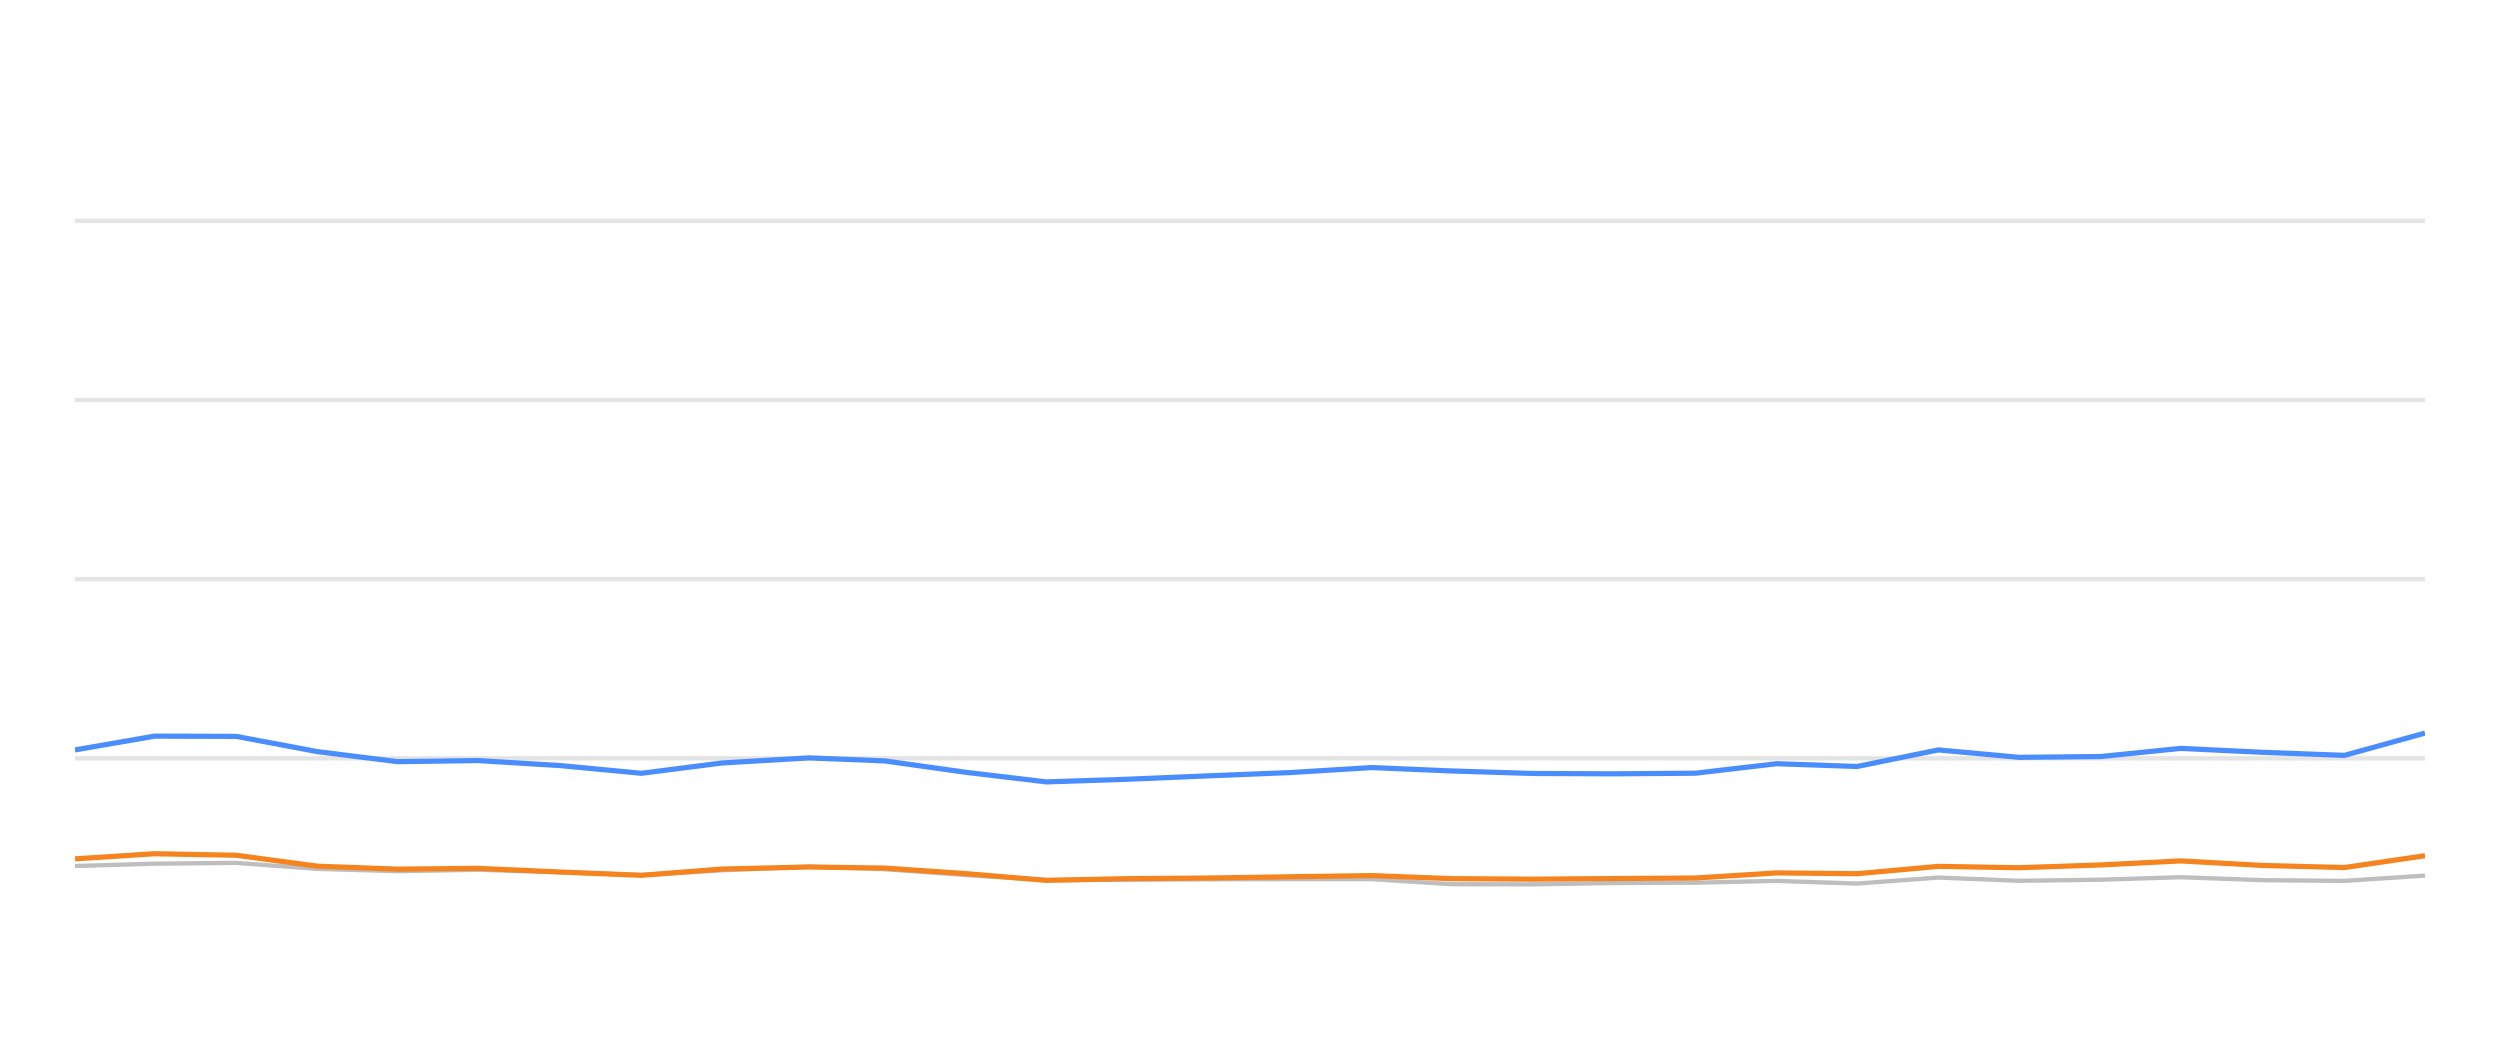
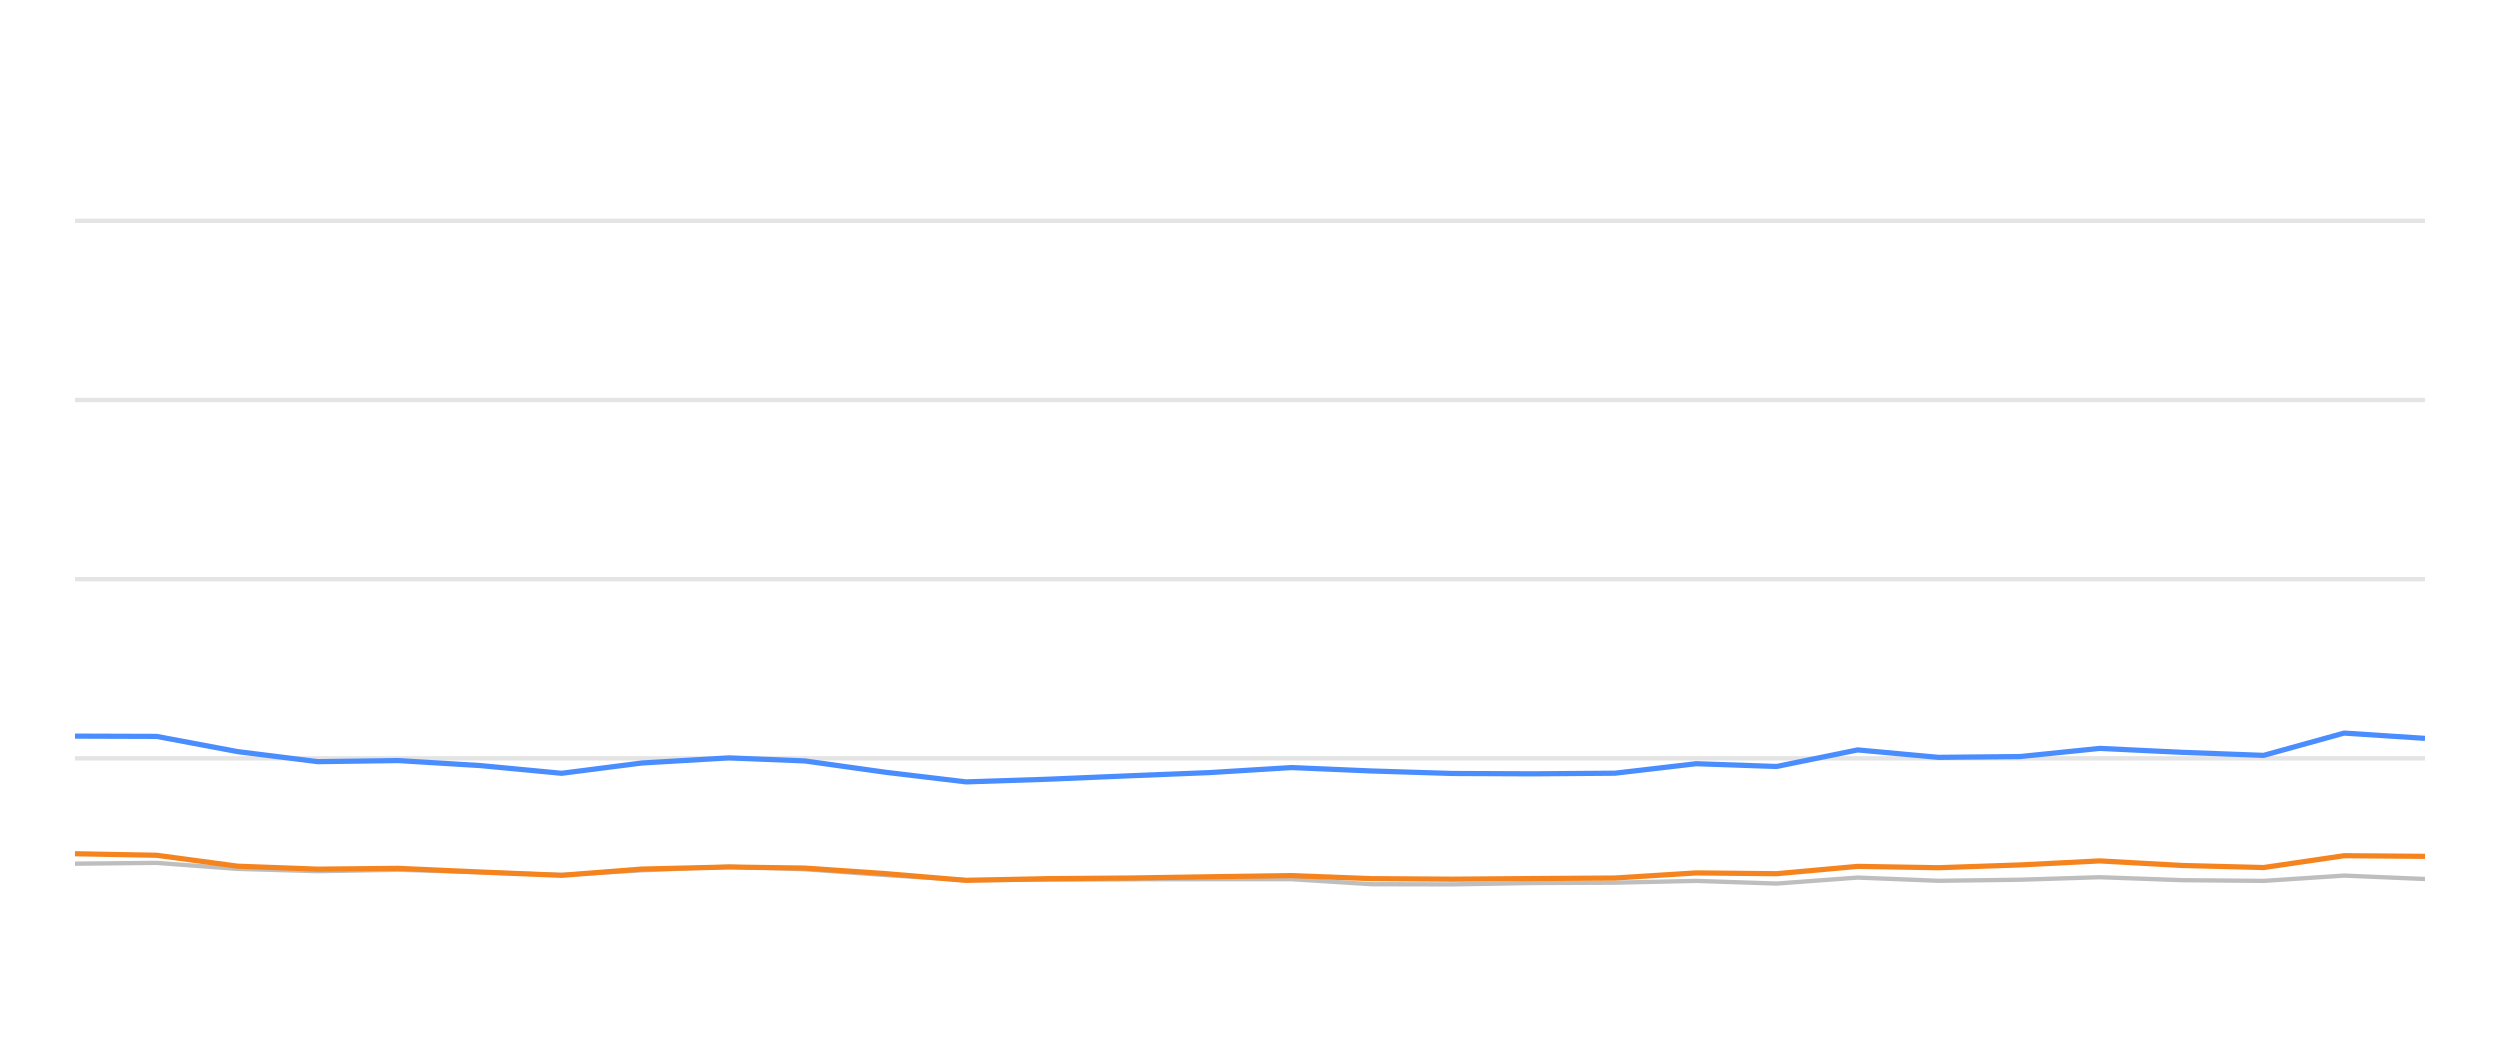
<svg xmlns="http://www.w3.org/2000/svg" width="288pt" height="120pt" viewBox="0 0 288 120" version="1.1">
  <defs>
    <style type="text/css">*{stroke-linejoin: round; stroke-linecap: butt}</style>
  </defs>
  <g id="figure_1">
    <g id="patch_1">
      <path d="M 0 120  L 288 120  L 288 0  L 0 0  L 0 120  z " style="fill: none; opacity: 0" />
    </g>
    <g id="axes_1">
      <g id="patch_2">
        <path d="M 8.64 108  L 279.36 108  L 279.36 4.8  L 8.64 4.8  L 8.64 108  z " style="fill: none" />
      </g>
      <g id="matplotlib.axis_1" />
      <g id="matplotlib.axis_2" />
      <g id="line2d_1">
-         <path d="M 8.64 87.36  L 279.36 87.36  " clip-path="url(#p68e3230db7)" style="fill: none; stroke: #b2b2b2; stroke-opacity: 0.35; stroke-width: 0.5; stroke-linecap: square" />
+         <path d="M 8.64 87.36  L 279.36 87.36  " clip-path="url(#p8a7d359d72)" style="fill: none; stroke: #b2b2b2; stroke-opacity: 0.35; stroke-width: 0.5; stroke-linecap: square" />
      </g>
      <g id="line2d_2">
-         <path d="M 8.64 66.72  L 279.36 66.72  " clip-path="url(#p68e3230db7)" style="fill: none; stroke: #b2b2b2; stroke-opacity: 0.35; stroke-width: 0.5; stroke-linecap: square" />
+         <path d="M 8.64 66.72  L 279.36 66.72  " clip-path="url(#p8a7d359d72)" style="fill: none; stroke: #b2b2b2; stroke-opacity: 0.35; stroke-width: 0.5; stroke-linecap: square" />
      </g>
      <g id="line2d_3">
-         <path d="M 8.64 46.08  L 279.36 46.08  " clip-path="url(#p68e3230db7)" style="fill: none; stroke: #b2b2b2; stroke-opacity: 0.35; stroke-width: 0.5; stroke-linecap: square" />
+         <path d="M 8.64 46.08  L 279.36 46.08  " clip-path="url(#p8a7d359d72)" style="fill: none; stroke: #b2b2b2; stroke-opacity: 0.35; stroke-width: 0.5; stroke-linecap: square" />
      </g>
      <g id="line2d_4">
-         <path d="M 8.64 25.44  L 279.36 25.44  " clip-path="url(#p68e3230db7)" style="fill: none; stroke: #b2b2b2; stroke-opacity: 0.35; stroke-width: 0.5; stroke-linecap: square" />
+         <path d="M 8.64 25.44  L 279.36 25.44  " clip-path="url(#p8a7d359d72)" style="fill: none; stroke: #b2b2b2; stroke-opacity: 0.35; stroke-width: 0.5; stroke-linecap: square" />
      </g>
      <g id="line2d_5">
-         <path d="M 8.64 99.765  L 17.81 99.496  L 27.215 99.403  L 36.551 100.095  L 45.794 100.363  L 55.073 100.198  L 64.546 100.477  L 73.902 100.797  L 83.149 100.26  L 93.178 99.837  L 101.93 100.136  L 111.275 100.807  L 120.52 101.385  L 129.98 101.344  L 139.341 101.292  L 148.616 101.282  L 158.029 101.282  L 167.24 101.86  L 176.584 101.88  L 185.838 101.725  L 195.312 101.684  L 204.67 101.478  L 213.943 101.787  L 223.292 101.096  L 232.593 101.467  L 242.012 101.344  L 251.203 101.055  L 260.704 101.395  L 270.086 101.478  L 279.36 100.869  " clip-path="url(#p68e3230db7)" style="fill: none; stroke: #bebebe; stroke-width: 0.5; stroke-linecap: round" />
+         <path d="M 8.64 99.496  L 18.039 99.403  L 27.37 100.095  L 36.608 100.363  L 45.881 100.198  L 55.349 100.477  L 64.699 100.797  L 73.941 100.26  L 83.964 99.837  L 92.711 100.136  L 102.051 100.807  L 111.29 101.385  L 120.746 101.344  L 130.1 101.292  L 139.37 101.282  L 148.778 101.282  L 157.983 101.86  L 167.322 101.88  L 176.571 101.725  L 186.039 101.684  L 195.392 101.478  L 204.659 101.787  L 214.003 101.096  L 223.299 101.467  L 232.713 101.344  L 241.898 101.055  L 251.394 101.395  L 260.77 101.478  L 270.039 100.869  L 279.36 101.261  " clip-path="url(#p8a7d359d72)" style="fill: none; stroke: #bebebe; stroke-width: 0.5; stroke-linecap: round" />
      </g>
      <g id="line2d_6">
-         <path d="M 8.64 86.39  L 17.81 84.801  L 27.215 84.832  L 36.551 86.586  L 45.794 87.742  L 55.073 87.618  L 64.546 88.196  L 73.902 89.083  L 83.149 87.897  L 93.178 87.308  L 101.93 87.659  L 111.275 88.97  L 120.52 90.074  L 129.98 89.765  L 139.341 89.372  L 148.616 89.001  L 158.029 88.423  L 167.24 88.815  L 176.584 89.104  L 185.838 89.145  L 195.312 89.073  L 204.67 87.979  L 213.943 88.299  L 223.292 86.39  L 232.593 87.246  L 242.012 87.154  L 251.203 86.214  L 260.704 86.669  L 270.086 87.019  L 279.36 84.45  " clip-path="url(#p68e3230db7)" style="fill: none; stroke: #4a8dff; stroke-width: 0.6" />
+         <path d="M 8.64 84.801  L 18.039 84.832  L 27.37 86.586  L 36.608 87.742  L 45.881 87.618  L 55.349 88.196  L 64.699 89.083  L 73.941 87.897  L 83.964 87.308  L 92.711 87.659  L 102.051 88.97  L 111.29 90.074  L 120.746 89.765  L 130.1 89.372  L 139.37 89.001  L 148.778 88.423  L 157.983 88.815  L 167.322 89.104  L 176.571 89.145  L 186.039 89.073  L 195.392 87.979  L 204.659 88.299  L 214.003 86.39  L 223.299 87.246  L 232.713 87.154  L 241.898 86.214  L 251.394 86.669  L 260.77 87.019  L 270.039 84.45  L 279.36 85.059  " clip-path="url(#p8a7d359d72)" style="fill: none; stroke: #4a8dff; stroke-width: 0.6" />
      </g>
      <g id="line2d_7">
-         <path d="M 8.64 98.939  L 17.81 98.351  L 27.215 98.526  L 36.551 99.785  L 45.794 100.126  L 55.073 100.033  L 64.546 100.456  L 73.902 100.838  L 83.149 100.116  L 93.178 99.878  L 101.93 100.002  L 111.275 100.642  L 120.52 101.416  L 129.98 101.22  L 139.341 101.148  L 148.616 101.003  L 158.029 100.869  L 167.24 101.22  L 176.584 101.282  L 185.838 101.209  L 195.312 101.148  L 204.67 100.559  L 213.943 100.652  L 223.292 99.806  L 232.593 99.961  L 242.012 99.641  L 251.203 99.176  L 260.704 99.703  L 270.086 99.94  L 279.36 98.578  " clip-path="url(#p68e3230db7)" style="fill: none; stroke: #f5841e; stroke-width: 0.6" />
+         <path d="M 8.64 98.351  L 18.039 98.526  L 27.37 99.785  L 36.608 100.126  L 45.881 100.033  L 55.349 100.456  L 64.699 100.838  L 73.941 100.116  L 83.964 99.878  L 92.711 100.002  L 102.051 100.642  L 111.29 101.416  L 120.746 101.22  L 130.1 101.148  L 139.37 101.003  L 148.778 100.869  L 157.983 101.22  L 167.322 101.282  L 176.571 101.209  L 186.039 101.148  L 195.392 100.559  L 204.659 100.652  L 214.003 99.806  L 223.299 99.961  L 232.713 99.641  L 241.898 99.176  L 251.394 99.703  L 260.77 99.94  L 270.039 98.578  L 279.36 98.65  " clip-path="url(#p8a7d359d72)" style="fill: none; stroke: #f5841e; stroke-width: 0.6" />
      </g>
    </g>
  </g>
  <defs>
-     <clipPath id="p68e3230db7">
+     <clipPath id="p8a7d359d72">
      <rect x="8.64" y="4.8" width="270.72" height="103.2" />
    </clipPath>
  </defs>
</svg>
